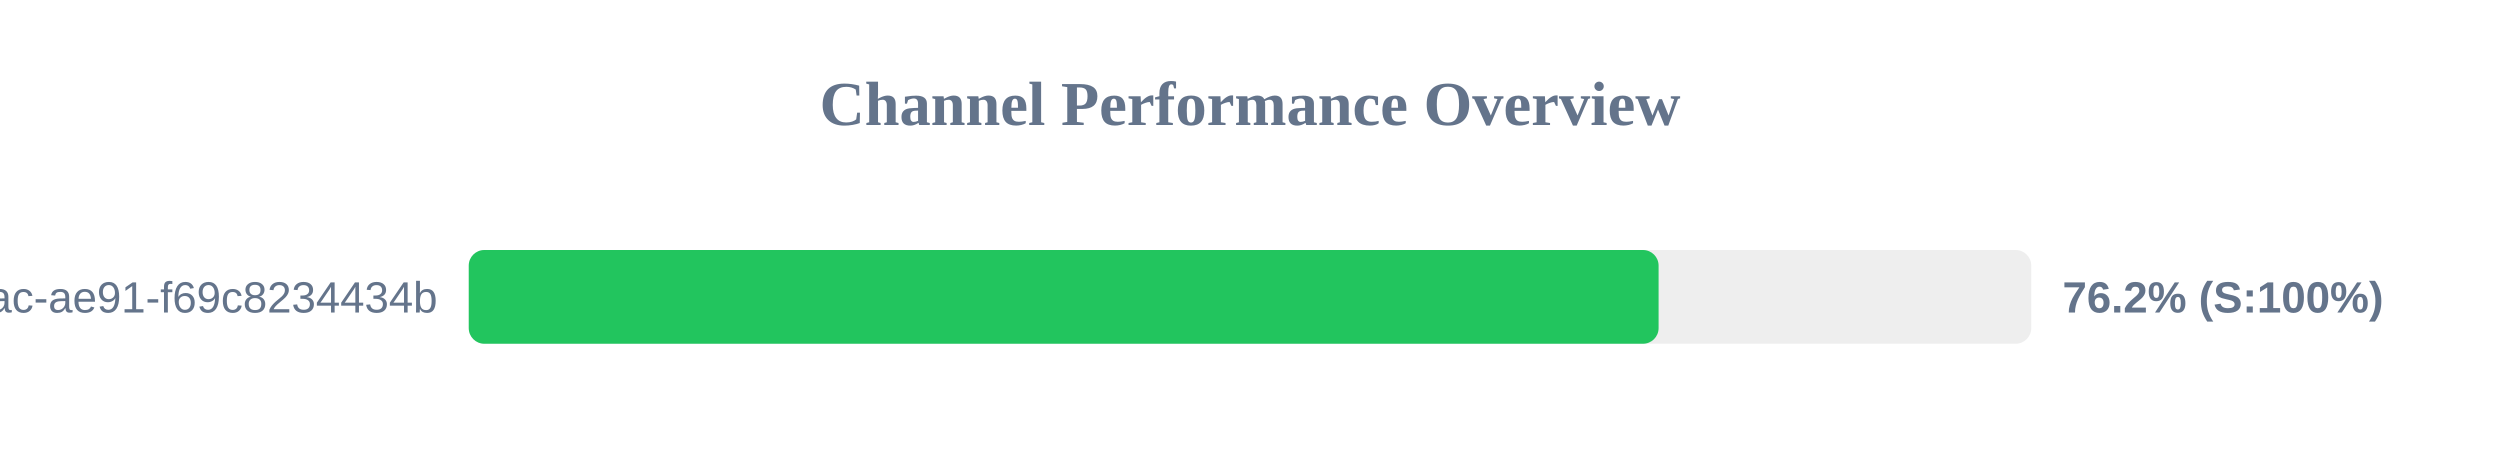
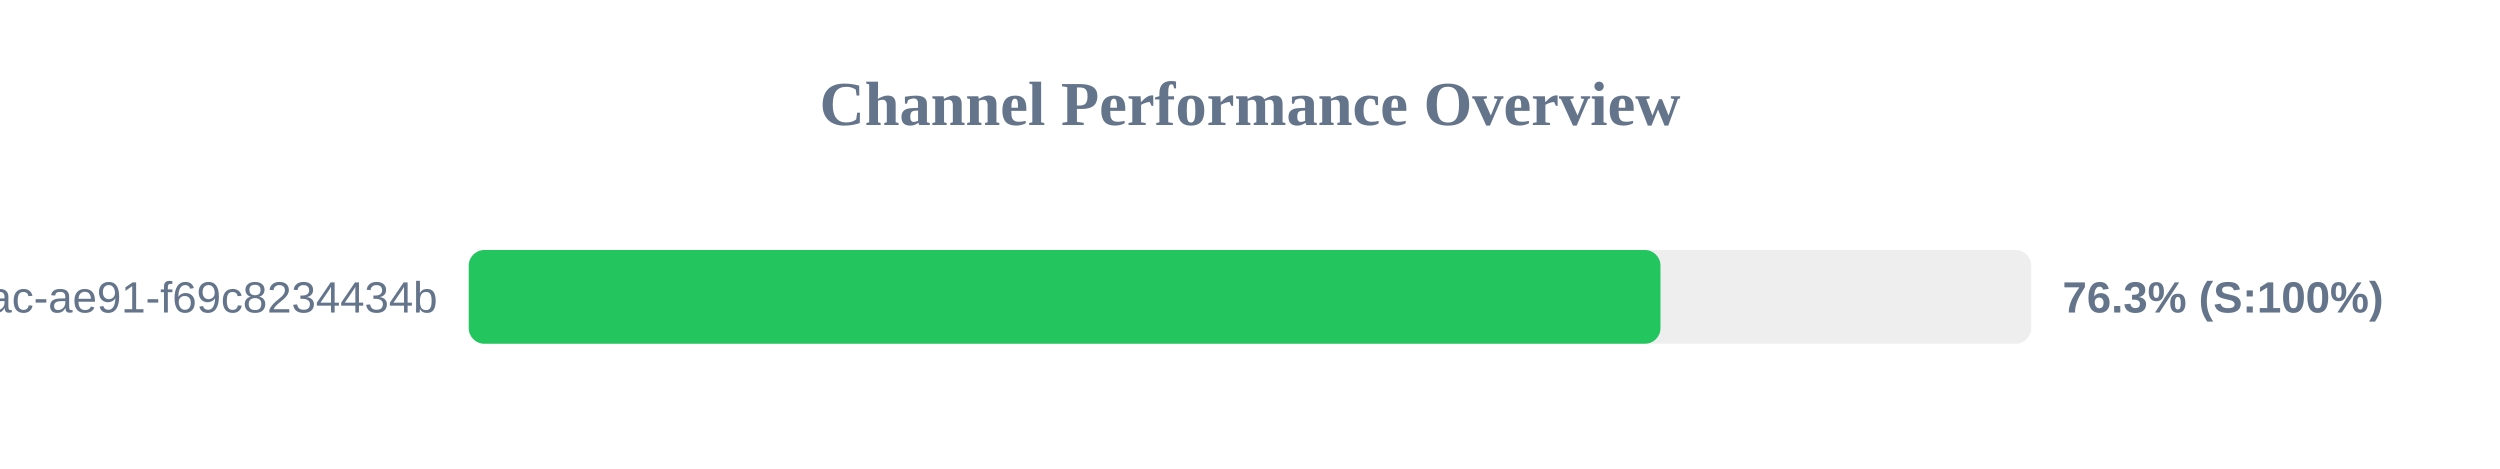
<svg xmlns="http://www.w3.org/2000/svg" width="800" height="150" version="1.1">
  <style>
        .row { font: 14px Arial; fill: #64748b; }
        .score { font: bold 14px Arial; fill: #64748b; }
    </style>
  <text x="400" y="40" text-anchor="middle" font-size="20px" font-weight="bold" fill="#64748b">Channel Performance Overview</text>
  <rect x="150" y="80" width="500" height="30" fill="#eee" rx="5" />
-   <rect x="150" y="80" width="380.75" height="30" fill="#22c55e" rx="5" />
+   <rect x="150" y="80" width="381.35" height="30" fill="#22c55e" rx="5" />
  <text x="140" y="100" text-anchor="end" class="row">?uuid=942b9cb8-92fa-46ac-ae91-f69c8234434b</text>
-   <text x="660" y="100" text-anchor="start" class="score">76.2% (S:100%)</text>
+   <text x="660" y="100" text-anchor="start" class="score">76.3% (S:100%)</text>
</svg>
